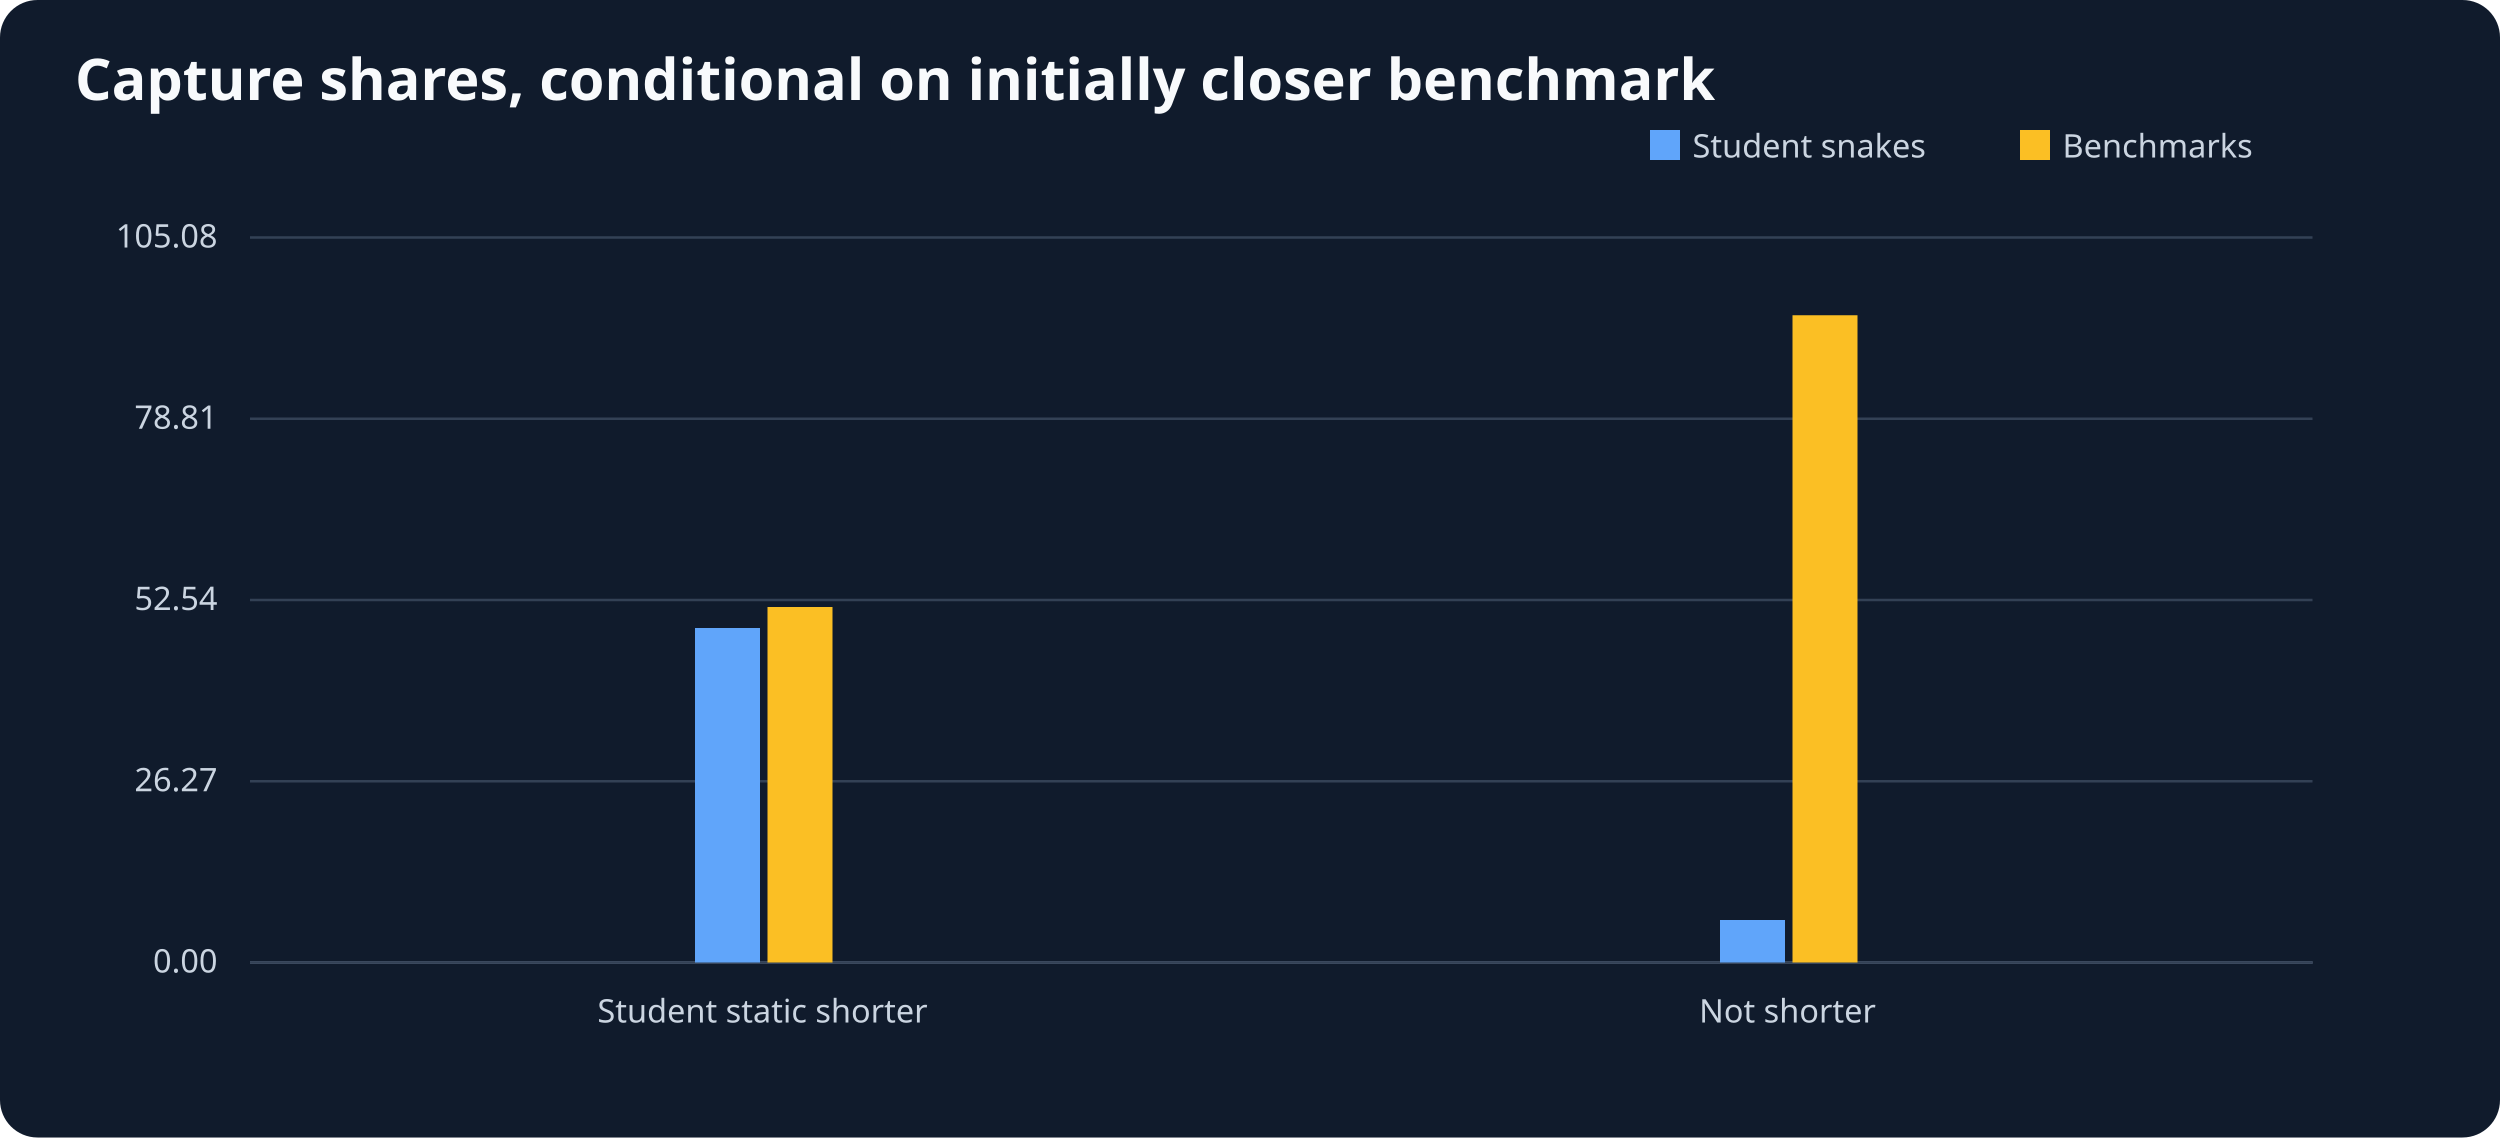
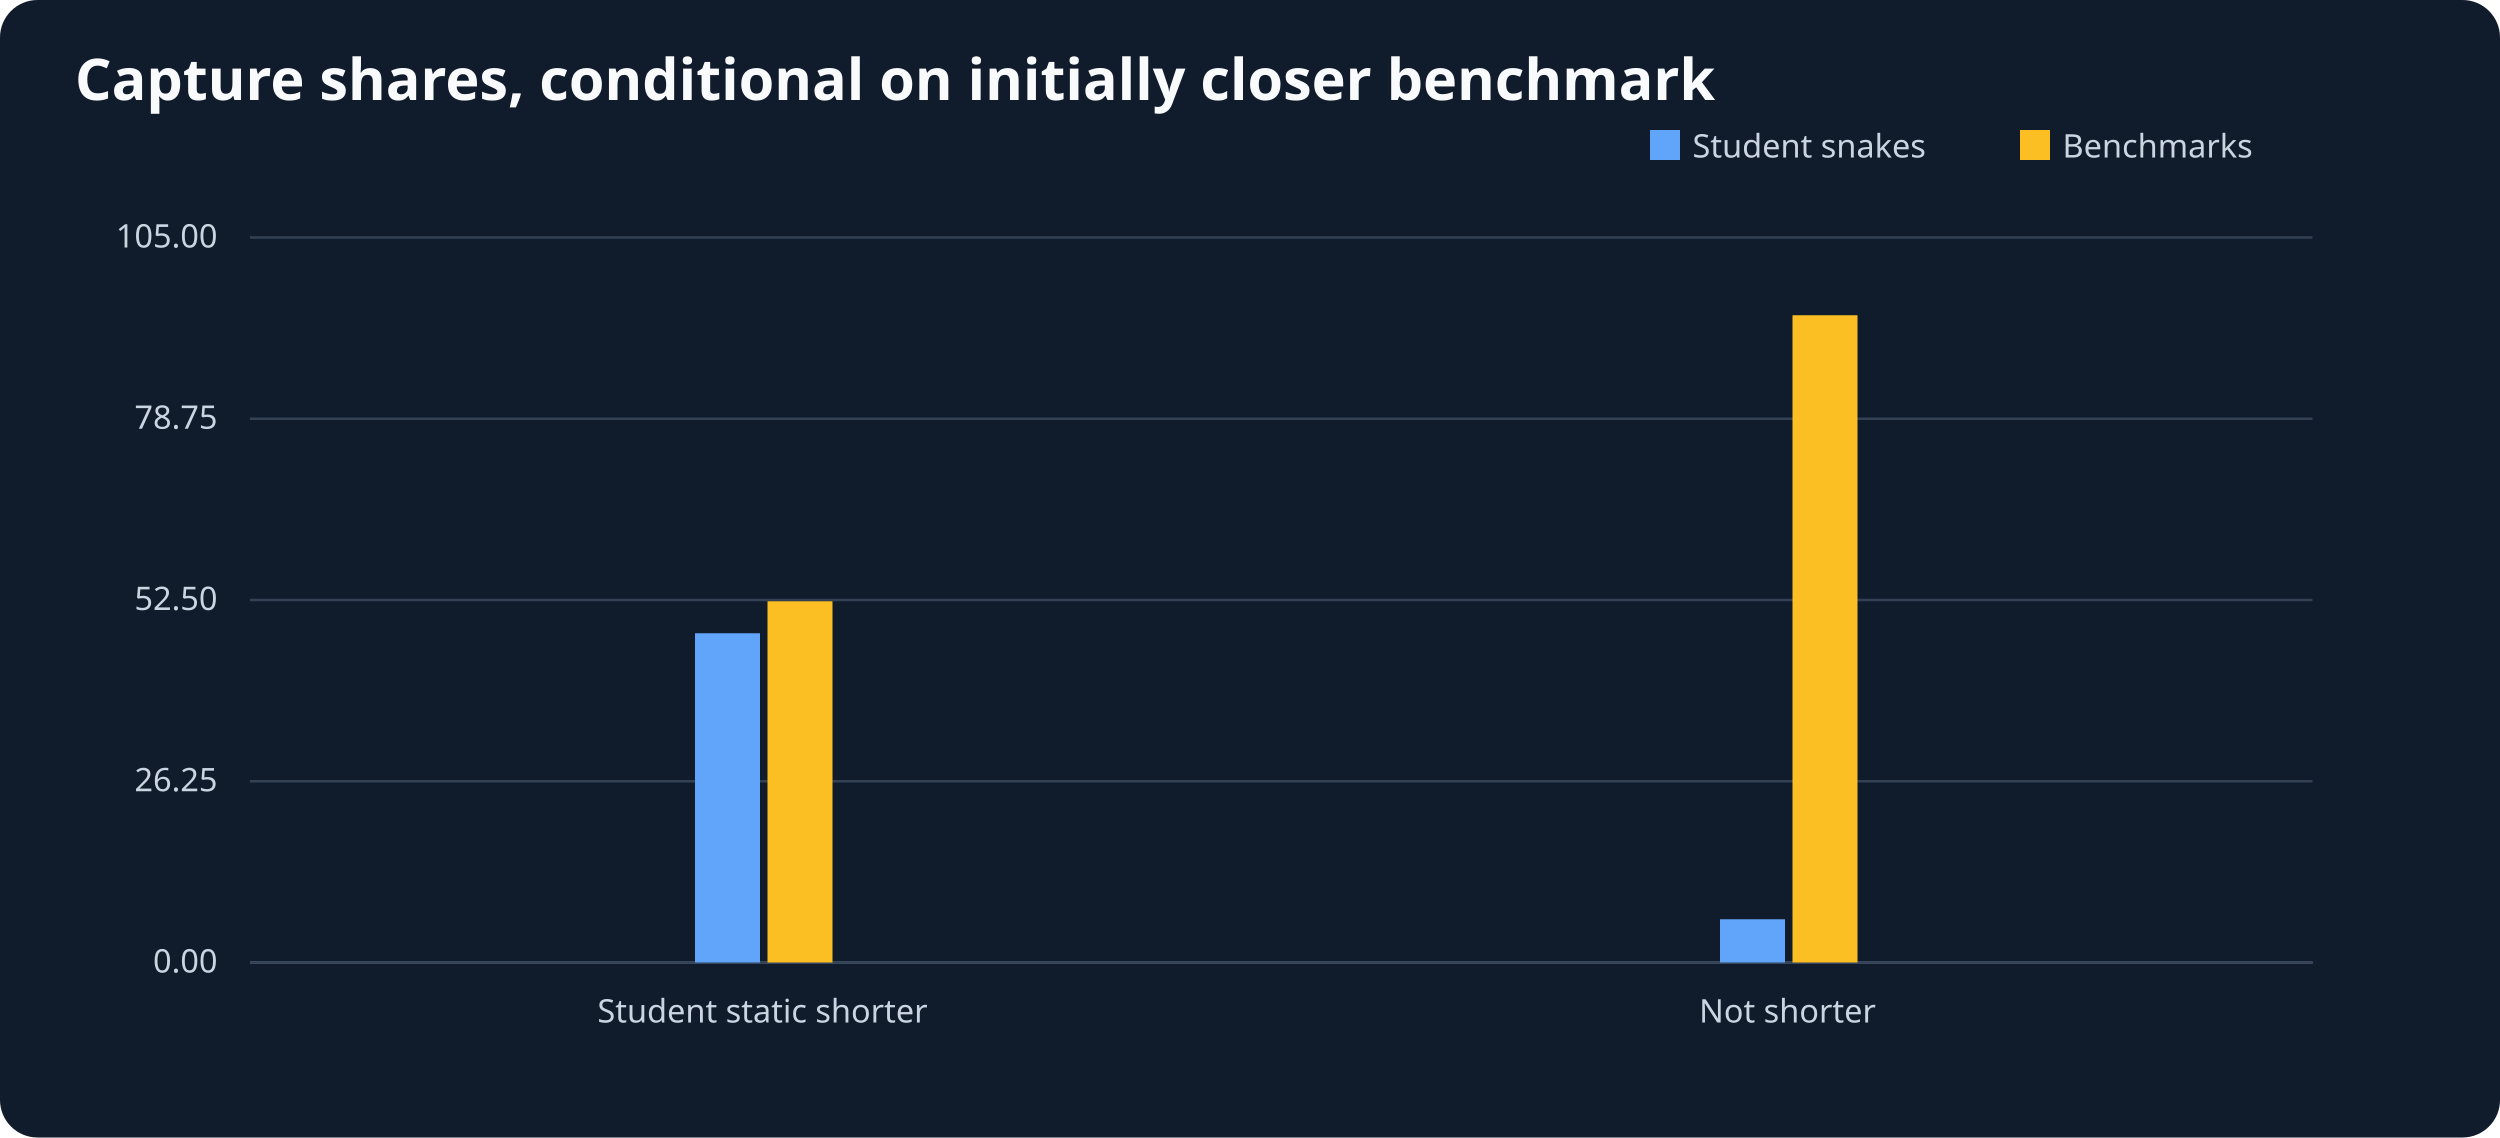
<svg xmlns="http://www.w3.org/2000/svg" viewBox="0 0 1000 455" role="img" aria-label="Capture shares, conditional on initially closer benchmark">
  <rect width="1000" height="455" fill="#101b2c" rx="15" />
  <text x="30" y="40" font-size="23" font-family="sans-serif" font-weight="bold" fill="#f8fafc">Capture shares, conditional on initially closer benchmark</text>
  <g font-size="13" font-family="sans-serif" fill="#cbd5e1">
    <line x1="100" y1="385" x2="925" y2="385" stroke="#64748b" />
    <rect x="660" y="52" width="12" height="12" fill="#60a5fa" />
    <text x="677" y="63">Student snakes</text>
    <rect x="808" y="52" width="12" height="12" fill="#fbbf24" />
    <text x="825" y="63">Benchmarks</text>
    <line x1="100" y1="385.0" x2="925" y2="385.0" stroke="#334155" />
    <text x="87" y="389.0" text-anchor="end">0.00</text>
    <line x1="100" y1="312.5" x2="925" y2="312.5" stroke="#334155" />
-     <text x="87" y="316.5" text-anchor="end">26.27</text>
+     <text x="87" y="316.5" text-anchor="end">26.25</text>
    <line x1="100" y1="240.0" x2="925" y2="240.0" stroke="#334155" />
-     <text x="87" y="244.0" text-anchor="end">52.54</text>
+     <text x="87" y="244.0" text-anchor="end">52.50</text>
    <line x1="100" y1="167.5" x2="925" y2="167.5" stroke="#334155" />
-     <text x="87" y="171.5" text-anchor="end">78.81</text>
+     <text x="87" y="171.5" text-anchor="end">78.75</text>
    <line x1="100" y1="95.0" x2="925" y2="95.0" stroke="#334155" />
-     <text x="87" y="99.0" text-anchor="end">105.08</text>
+     <text x="87" y="99.0" text-anchor="end">105.00</text>
    <text x="305.0" y="409" text-anchor="middle">Student static shorter</text>
-     <rect x="278.0" y="251.2" width="26" height="133.8" fill="#60a5fa" />
-     <rect x="307.0" y="242.8" width="26" height="142.2" fill="#fbbf24" />
+     <rect x="278.0" y="253.3" width="26" height="131.7" fill="#60a5fa" />
+     <rect x="307.0" y="240.5" width="26" height="144.5" fill="#fbbf24" />
    <text x="715.0" y="409" text-anchor="middle">Not shorter</text>
-     <rect x="688.0" y="368.0" width="26" height="17.0" fill="#60a5fa" />
+     <rect x="688.0" y="367.7" width="26" height="17.3" fill="#60a5fa" />
    <rect x="717.0" y="126.1" width="26" height="258.9" fill="#fbbf24" />
  </g>
</svg>
